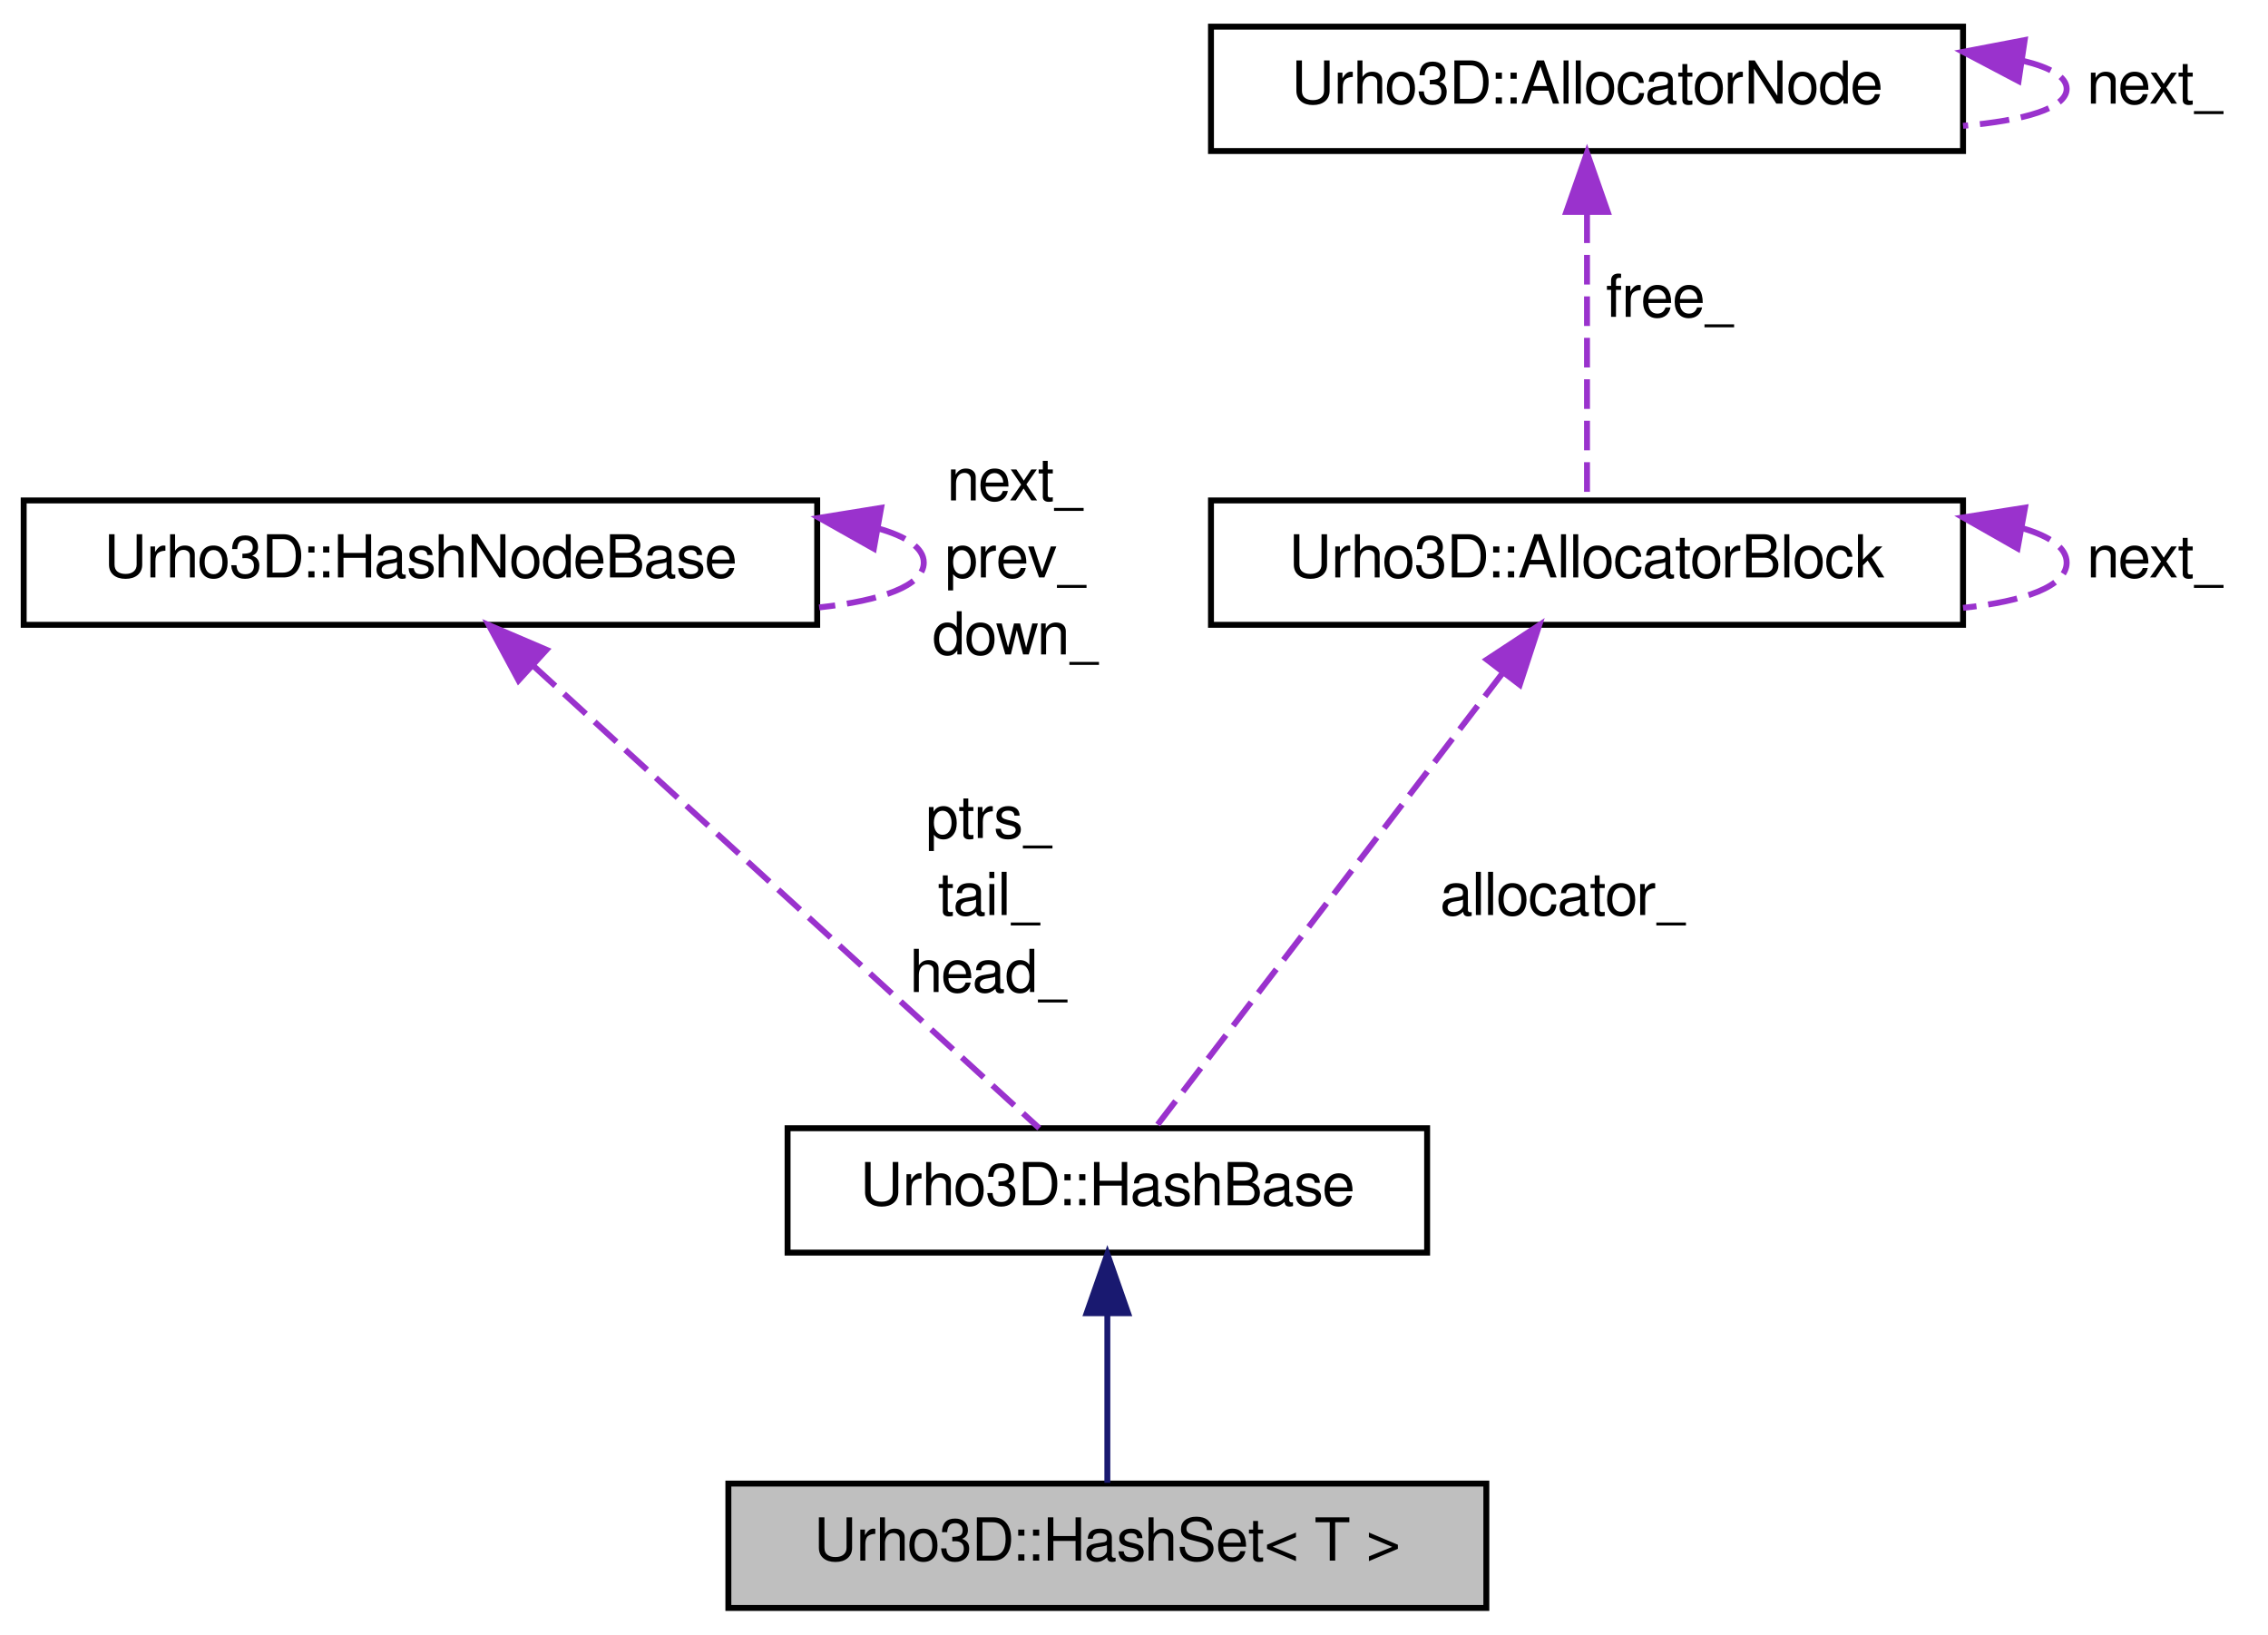
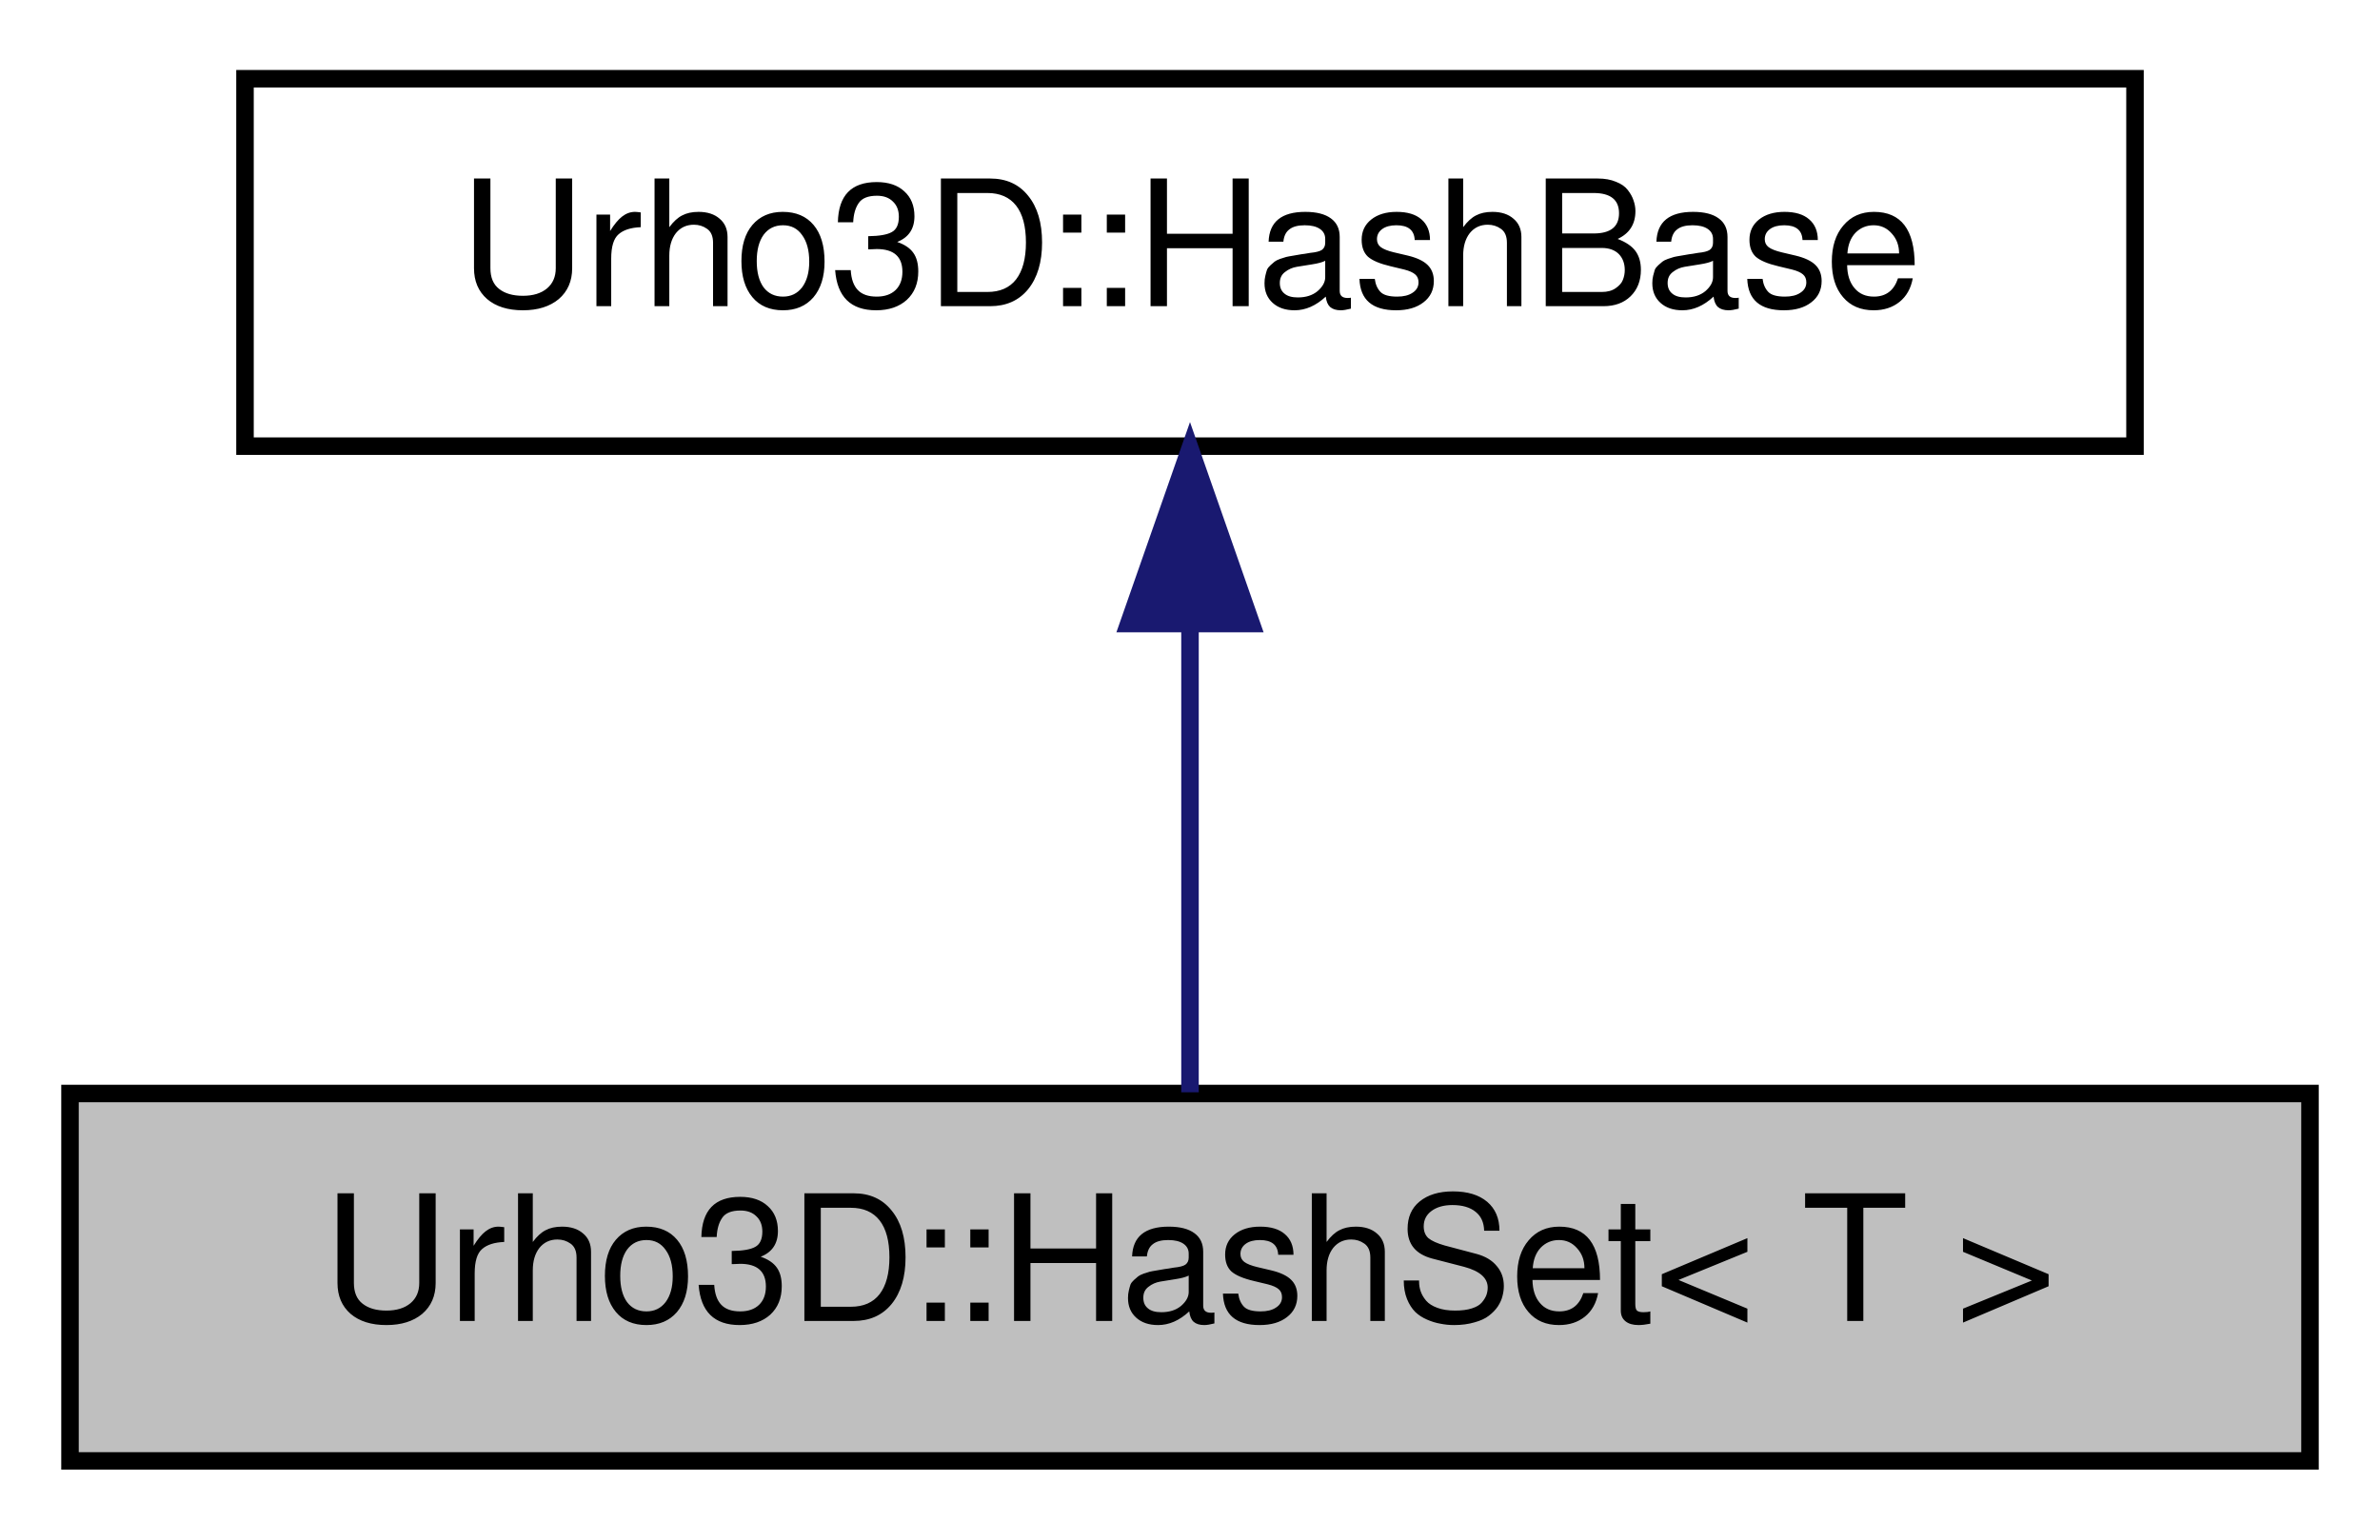
- <svg xmlns="http://www.w3.org/2000/svg" xmlns:xlink="http://www.w3.org/1999/xlink" width="383pt" height="276pt" viewBox="0.00 0.00 383.00 276.00">
-   <g id="graph1" class="graph" transform="scale(1 1) rotate(0) translate(4 272)">
+ <svg xmlns="http://www.w3.org/2000/svg" xmlns:xlink="http://www.w3.org/1999/xlink" width="136pt" height="88pt" viewBox="0.00 0.00 136.00 88.00">
+   <g id="graph1" class="graph" transform="scale(1 1) rotate(0) translate(4 84)">
    <g id="node1" class="node">
-       <polygon fill="#bfbfbf" stroke="black" points="119,-0.5 119,-21.5 247,-21.5 247,-0.5 119,-0.5" />
-       <text text-anchor="middle" x="183" y="-8.5" font-family="FreeSans" font-size="10.00">Urho3D::HashSet&lt; T &gt;</text>
+       <polygon fill="#bfbfbf" stroke="black" points="0,-0.5 0,-21.5 128,-21.5 128,-0.5 0,-0.5" />
+       <text text-anchor="middle" x="64" y="-8.5" font-family="FreeSans" font-size="10.00">Urho3D::HashSet&lt; T &gt;</text>
    </g>
    <g id="node2" class="node">
-       <a xlink:href="a00144.html" target="_top" xlink:title="Hash set/map base class.">
-         <polygon fill="none" stroke="black" points="129,-60.5 129,-81.5 237,-81.5 237,-60.5 129,-60.5" />
-         <text text-anchor="middle" x="183" y="-68.5" font-family="FreeSans" font-size="10.00">Urho3D::HashBase</text>
+       <a xlink:href="a00145.html" target="_top" xlink:title="Hash set/map base class.">
+         <polygon fill="none" stroke="black" points="10,-58.5 10,-79.5 118,-79.5 118,-58.5 10,-58.5" />
+         <text text-anchor="middle" x="64" y="-66.5" font-family="FreeSans" font-size="10.00">Urho3D::HashBase</text>
      </a>
    </g>
    <g id="edge2" class="edge">
-       <path fill="none" stroke="midnightblue" d="M183,-50.231C183,-40.592 183,-29.544 183,-21.634" />
-       <polygon fill="midnightblue" stroke="midnightblue" points="179.5,-50.273 183,-60.273 186.5,-50.273 179.5,-50.273" />
-     </g>
-     <g id="node4" class="node">
-       <a xlink:href="a00147.html" target="_top" xlink:title="Hash set/map node base class.">
-         <polygon fill="none" stroke="black" points="0,-166.5 0,-187.5 134,-187.5 134,-166.5 0,-166.5" />
-         <text text-anchor="middle" x="67" y="-174.5" font-family="FreeSans" font-size="10.00">Urho3D::HashNodeBase</text>
-       </a>
-     </g>
-     <g id="edge4" class="edge">
-       <path fill="none" stroke="#9a32cd" stroke-dasharray="5,2" d="M86.08,-159.565C110.366,-137.373 151.557,-99.733 171.5,-81.508" />
-       <polygon fill="#9a32cd" stroke="#9a32cd" points="83.568,-157.119 78.547,-166.449 88.29,-162.287 83.568,-157.119" />
-       <text text-anchor="middle" x="163" y="-130.5" font-family="FreeSans" font-size="10.00"> ptrs_</text>
-       <text text-anchor="middle" x="163" y="-117.5" font-family="FreeSans" font-size="10.00">tail_</text>
-       <text text-anchor="middle" x="163" y="-104.5" font-family="FreeSans" font-size="10.00">head_</text>
-     </g>
-     <g id="edge6" class="edge">
-       <path fill="none" stroke="#9a32cd" stroke-dasharray="5,2" d="M144.188,-182.804C149.061,-181.439 152,-179.505 152,-177 152,-173.09 144.84,-170.57 134.337,-169.439" />
-       <polygon fill="#9a32cd" stroke="#9a32cd" points="143.567,-179.359 134.337,-184.561 144.796,-186.25 143.567,-179.359" />
-       <text text-anchor="middle" x="167.5" y="-187.5" font-family="FreeSans" font-size="10.00"> next_</text>
-       <text text-anchor="middle" x="167.5" y="-174.5" font-family="FreeSans" font-size="10.00">prev_</text>
-       <text text-anchor="middle" x="167.5" y="-161.5" font-family="FreeSans" font-size="10.00">down_</text>
-     </g>
-     <g id="node7" class="node">
-       <a xlink:href="a00048.html" target="_top" xlink:title="Allocator memory block.">
-         <polygon fill="none" stroke="black" points="200.5,-166.5 200.5,-187.5 327.5,-187.5 327.5,-166.5 200.5,-166.5" />
-         <text text-anchor="middle" x="264" y="-174.5" font-family="FreeSans" font-size="10.00">Urho3D::AllocatorBlock</text>
-       </a>
-     </g>
-     <g id="edge8" class="edge">
-       <path fill="none" stroke="#9a32cd" stroke-dasharray="5,2" d="M249.782,-158.394C232.723,-136.069 204.714,-99.416 191.03,-81.508" />
-       <polygon fill="#9a32cd" stroke="#9a32cd" points="247.085,-160.628 255.937,-166.449 252.647,-156.378 247.085,-160.628" />
-       <text text-anchor="middle" x="260" y="-117.5" font-family="FreeSans" font-size="10.00"> allocator_</text>
-     </g>
-     <g id="edge10" class="edge">
-       <path fill="none" stroke="#9a32cd" stroke-dasharray="5,2" d="M337.597,-182.791C342.216,-181.428 345,-179.498 345,-177 345,-173.004 337.873,-170.46 327.504,-169.367" />
-       <polygon fill="#9a32cd" stroke="#9a32cd" points="336.713,-179.395 327.504,-184.633 337.97,-186.281 336.713,-179.395" />
-       <text text-anchor="middle" x="360" y="-174.5" font-family="FreeSans" font-size="10.00"> next_</text>
-     </g>
-     <g id="node10" class="node">
-       <a xlink:href="a00049.html" target="_top" xlink:title="Allocator node.">
-         <polygon fill="none" stroke="black" points="200.5,-246.5 200.5,-267.5 327.5,-267.5 327.5,-246.5 200.5,-246.5" />
-         <text text-anchor="middle" x="264" y="-254.5" font-family="FreeSans" font-size="10.00">Urho3D::AllocatorNode</text>
-       </a>
-     </g>
-     <g id="edge12" class="edge">
-       <path fill="none" stroke="#9a32cd" stroke-dasharray="5,2" d="M264,-235.958C264,-220.413 264,-199.897 264,-187.618" />
-       <polygon fill="#9a32cd" stroke="#9a32cd" points="260.5,-236.211 264,-246.211 267.5,-236.211 260.5,-236.211" />
-       <text text-anchor="middle" x="278" y="-218.5" font-family="FreeSans" font-size="10.00"> free_</text>
-     </g>
-     <g id="edge14" class="edge">
-       <path fill="none" stroke="#9a32cd" stroke-dasharray="5,2" d="M337.597,-261.738C342.216,-260.623 345,-259.043 345,-257 345,-253.73 337.873,-251.649 327.504,-250.755" />
-       <polygon fill="#9a32cd" stroke="#9a32cd" points="336.877,-258.307 327.504,-263.245 337.911,-265.23 336.877,-258.307" />
-       <text text-anchor="middle" x="360" y="-254.5" font-family="FreeSans" font-size="10.00"> next_</text>
+       <path fill="none" stroke="midnightblue" d="M64,-48.191C64,-39.168 64,-28.994 64,-21.571" />
+       <polygon fill="midnightblue" stroke="midnightblue" points="60.5,-48.362 64,-58.362 67.5,-48.362 60.5,-48.362" />
    </g>
  </g>
</svg>
